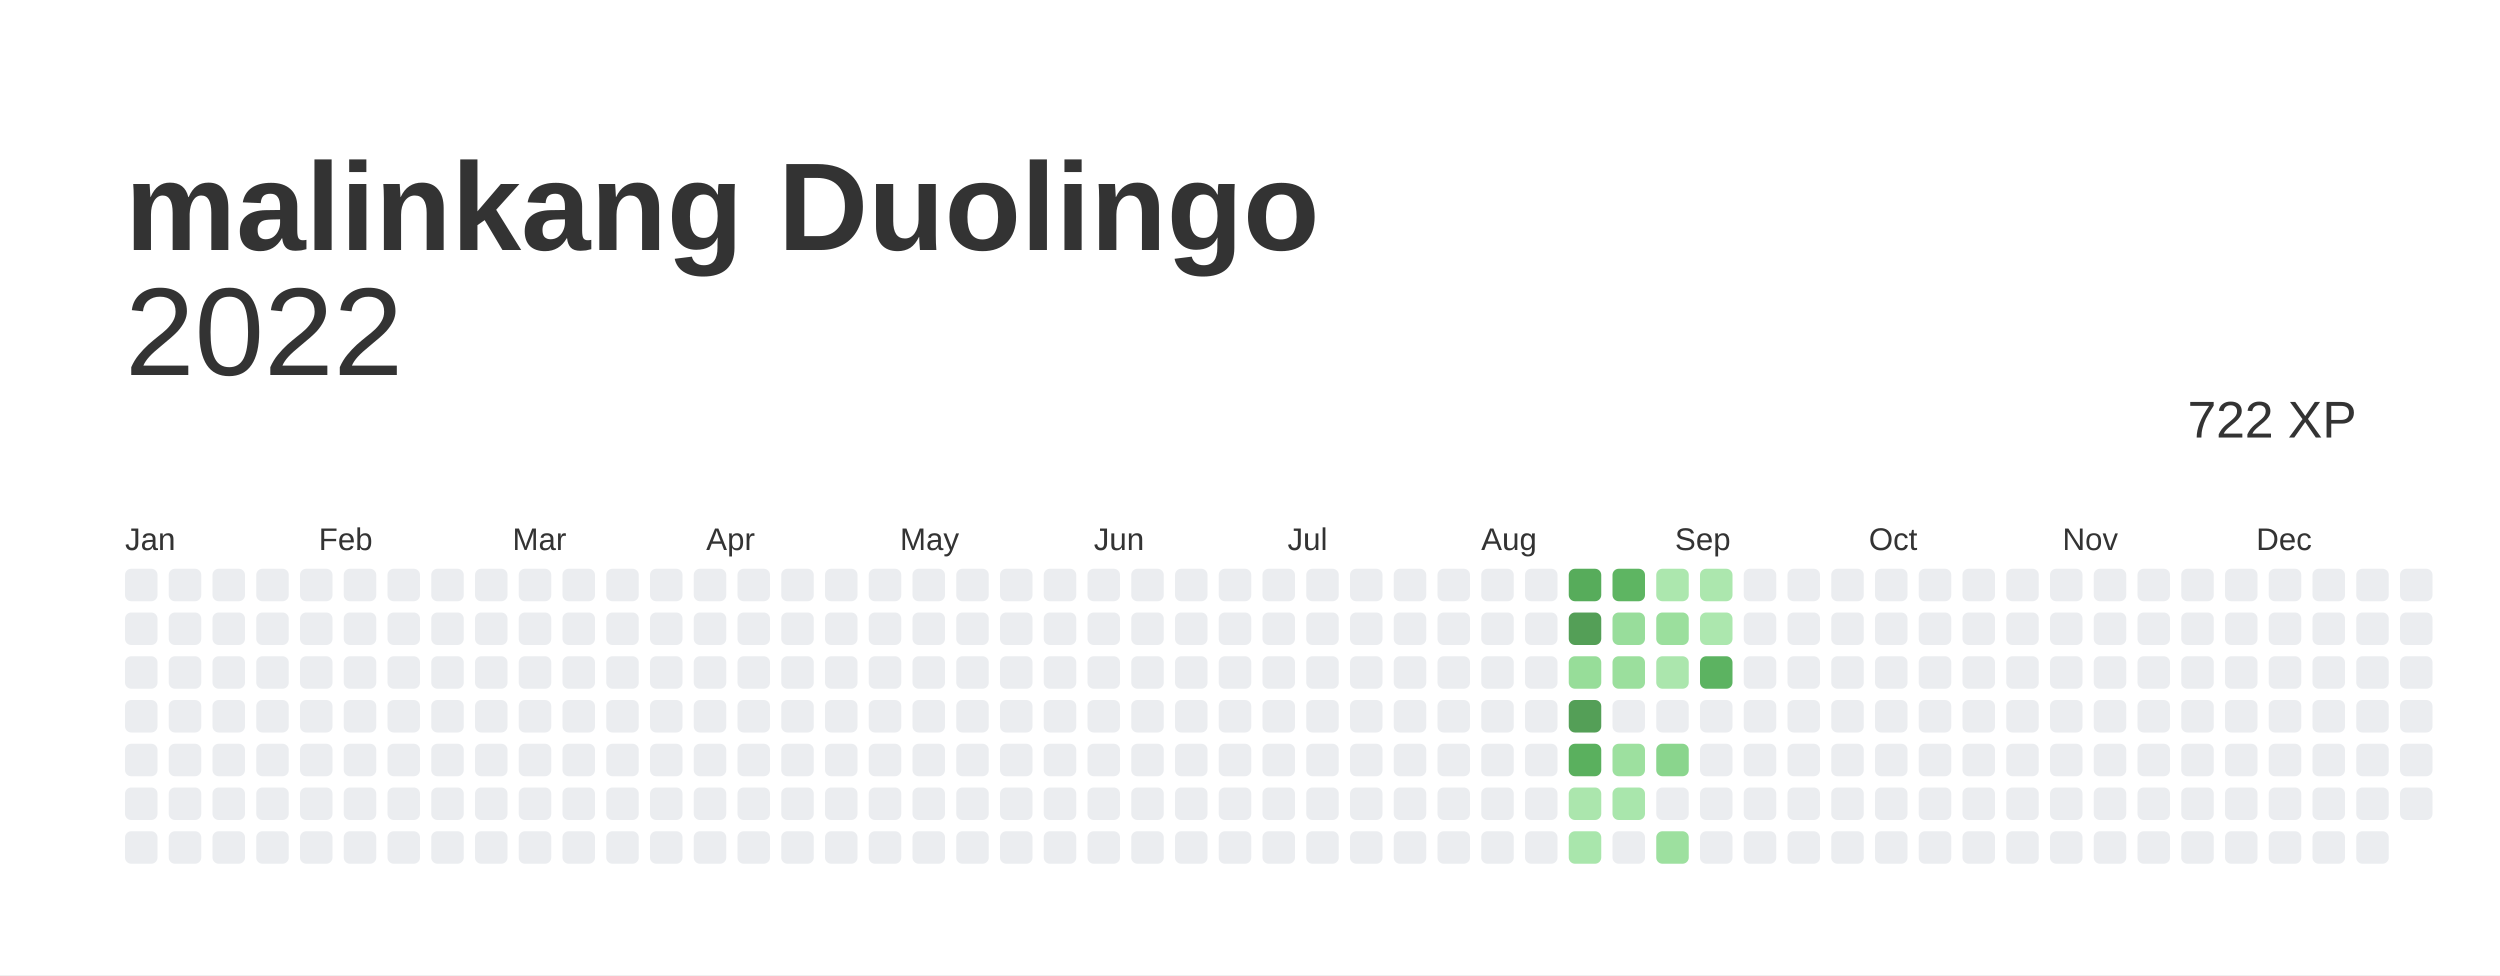
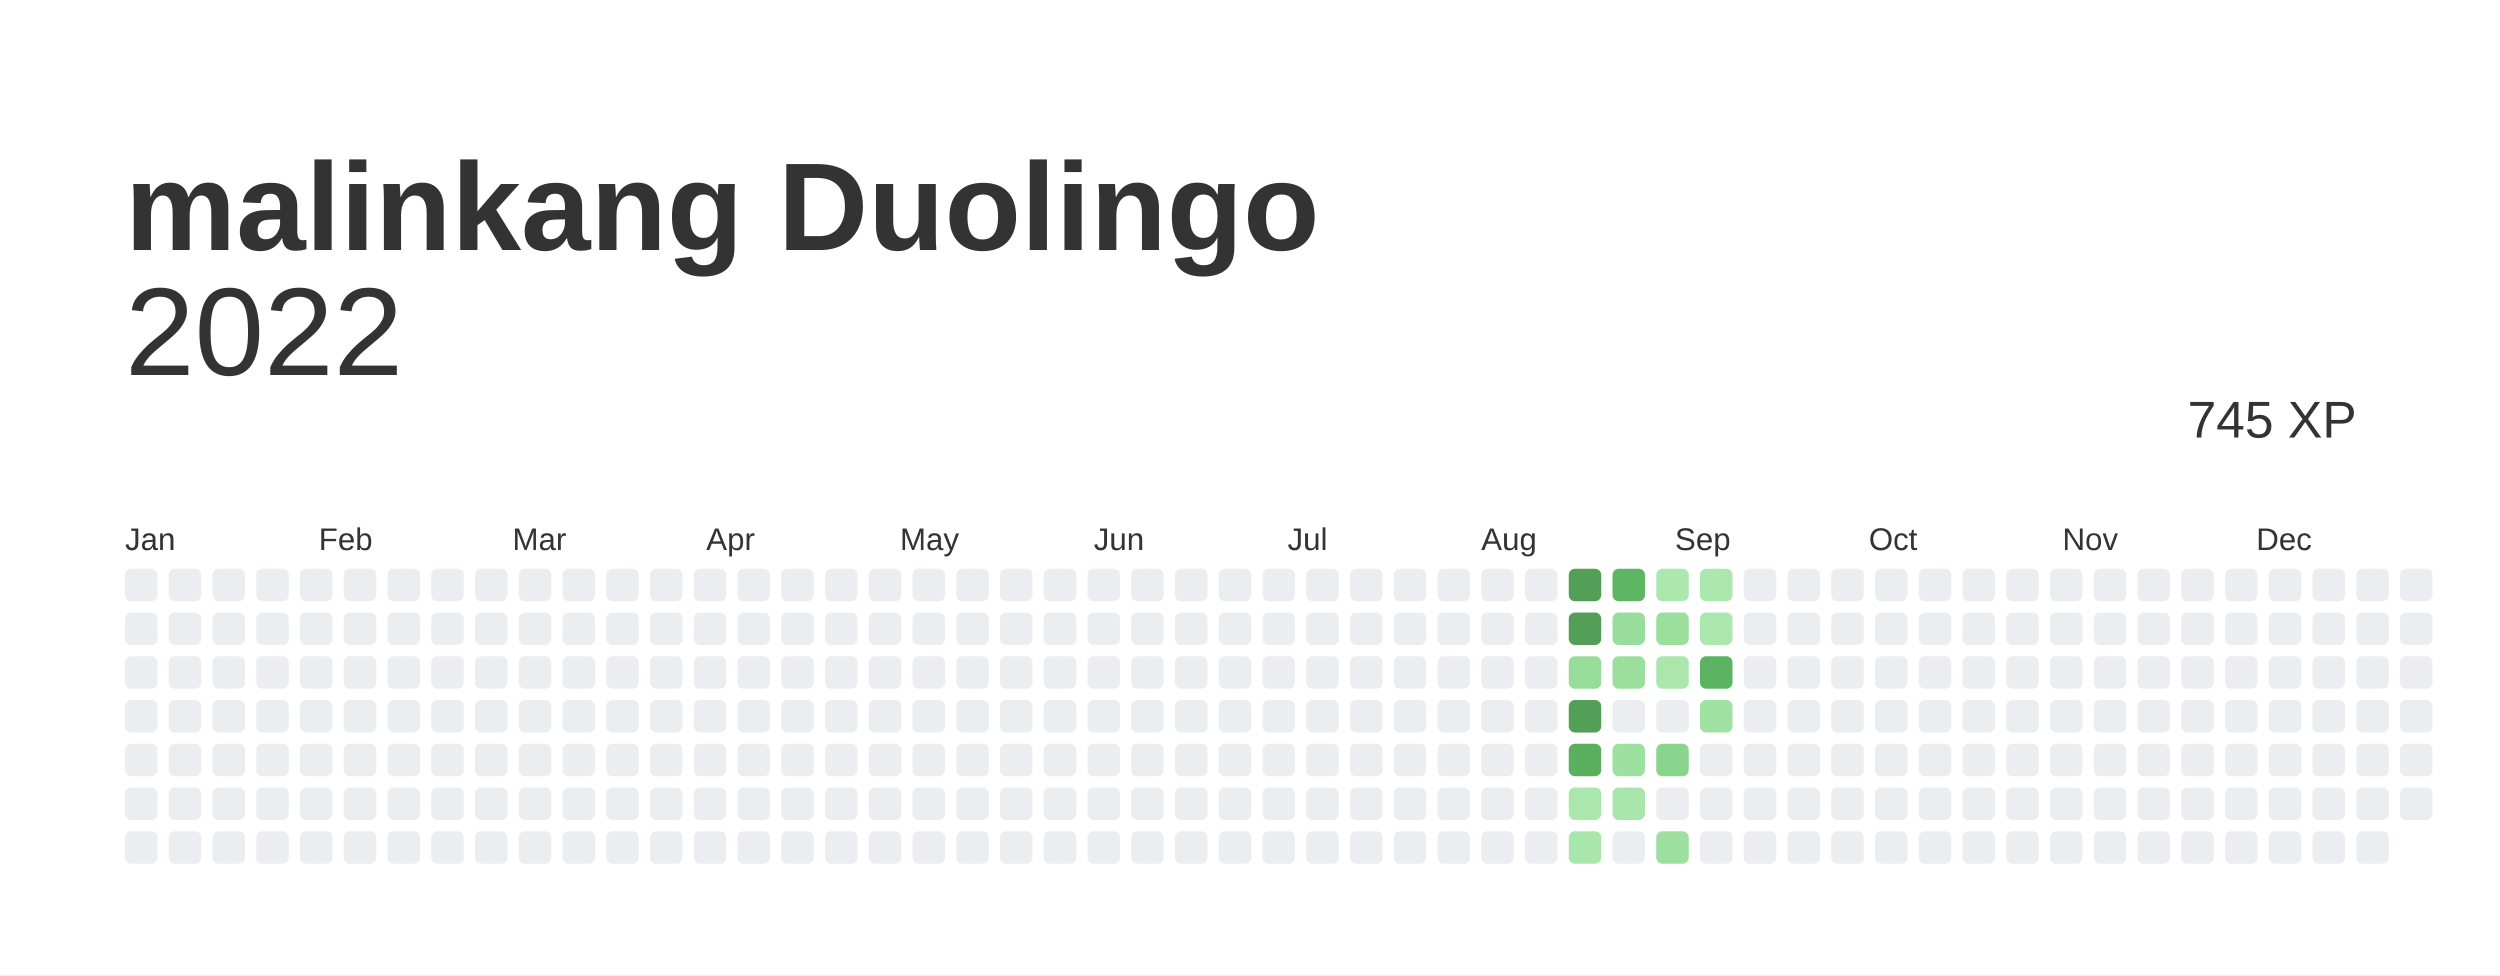
<svg xmlns="http://www.w3.org/2000/svg" baseProfile="full" height="78mm" version="1.1" viewBox="0,0,200,78" width="200mm">
  <defs />
  <rect fill="#ffffff" height="78" width="200" x="0" y="0" />
  <text fill="#333333" style="font-size:10px; font-family:Arial; font-weight:bold;" x="10" y="20">malinkang Duolingo</text>
  <text alignment-baseline="hanging" fill="#333333" style="font-size:10.0px; font-family:Arial;" x="10" y="30">2022</text>
-   <text alignment-baseline="hanging" fill="#333333" style="font-size:4.125px; font-family:Arial;" x="175" y="35">722 XP</text>
+   <text alignment-baseline="hanging" fill="#333333" style="font-size:4.125px; font-family:Arial;" x="175" y="35">745 XP</text>
  <text fill="#333333" style="font-size:2.5px; font-family:Arial" x="10.0" y="44">Jan</text>
  <text fill="#333333" style="font-size:2.5px; font-family:Arial" x="25.5" y="44">Feb</text>
  <text fill="#333333" style="font-size:2.5px; font-family:Arial" x="41.0" y="44">Mar</text>
  <text fill="#333333" style="font-size:2.5px; font-family:Arial" x="56.5" y="44">Apr</text>
  <text fill="#333333" style="font-size:2.5px; font-family:Arial" x="72.0" y="44">May</text>
  <text fill="#333333" style="font-size:2.5px; font-family:Arial" x="87.5" y="44">Jun</text>
  <text fill="#333333" style="font-size:2.5px; font-family:Arial" x="103.0" y="44">Jul</text>
  <text fill="#333333" style="font-size:2.5px; font-family:Arial" x="118.5" y="44">Aug</text>
  <text fill="#333333" style="font-size:2.5px; font-family:Arial" x="134.0" y="44">Sep</text>
  <text fill="#333333" style="font-size:2.5px; font-family:Arial" x="149.5" y="44">Oct</text>
  <text fill="#333333" style="font-size:2.5px; font-family:Arial" x="165.0" y="44">Nov</text>
  <text fill="#333333" style="font-size:2.5px; font-family:Arial" x="180.5" y="44">Dec</text>
  <rect fill="#EBEDF0" height="2.6" rx="0.5" ry="0.5" width="2.6" x="10.0" y="45.5" />
  <rect fill="#EBEDF0" height="2.6" rx="0.5" ry="0.5" width="2.6" x="10.0" y="49.0" />
  <rect fill="#EBEDF0" height="2.6" rx="0.5" ry="0.5" width="2.6" x="10.0" y="52.5" />
  <rect fill="#EBEDF0" height="2.6" rx="0.5" ry="0.5" width="2.6" x="10.0" y="56.0" />
  <rect fill="#EBEDF0" height="2.6" rx="0.5" ry="0.5" width="2.6" x="10.0" y="59.5" />
  <rect fill="#EBEDF0" height="2.6" rx="0.5" ry="0.5" width="2.6" x="10.0" y="63.0" />
  <rect fill="#EBEDF0" height="2.6" rx="0.5" ry="0.5" width="2.6" x="10.0" y="66.5" />
  <rect fill="#EBEDF0" height="2.6" rx="0.5" ry="0.5" width="2.6" x="13.5" y="45.5" />
  <rect fill="#EBEDF0" height="2.6" rx="0.5" ry="0.5" width="2.6" x="13.5" y="49.0" />
  <rect fill="#EBEDF0" height="2.6" rx="0.5" ry="0.5" width="2.6" x="13.5" y="52.5" />
  <rect fill="#EBEDF0" height="2.6" rx="0.5" ry="0.5" width="2.6" x="13.5" y="56.0" />
  <rect fill="#EBEDF0" height="2.6" rx="0.5" ry="0.5" width="2.6" x="13.5" y="59.5" />
  <rect fill="#EBEDF0" height="2.6" rx="0.5" ry="0.5" width="2.6" x="13.5" y="63.0" />
  <rect fill="#EBEDF0" height="2.6" rx="0.5" ry="0.5" width="2.6" x="13.5" y="66.5" />
  <rect fill="#EBEDF0" height="2.6" rx="0.5" ry="0.5" width="2.6" x="17.0" y="45.5" />
  <rect fill="#EBEDF0" height="2.6" rx="0.5" ry="0.5" width="2.6" x="17.0" y="49.0" />
  <rect fill="#EBEDF0" height="2.6" rx="0.5" ry="0.5" width="2.6" x="17.0" y="52.5" />
  <rect fill="#EBEDF0" height="2.6" rx="0.5" ry="0.5" width="2.6" x="17.0" y="56.0" />
  <rect fill="#EBEDF0" height="2.6" rx="0.5" ry="0.5" width="2.6" x="17.0" y="59.5" />
  <rect fill="#EBEDF0" height="2.6" rx="0.5" ry="0.5" width="2.6" x="17.0" y="63.0" />
  <rect fill="#EBEDF0" height="2.6" rx="0.5" ry="0.5" width="2.6" x="17.0" y="66.5" />
  <rect fill="#EBEDF0" height="2.6" rx="0.5" ry="0.5" width="2.6" x="20.5" y="45.5" />
  <rect fill="#EBEDF0" height="2.6" rx="0.5" ry="0.5" width="2.6" x="20.5" y="49.0" />
  <rect fill="#EBEDF0" height="2.6" rx="0.5" ry="0.5" width="2.6" x="20.5" y="52.5" />
  <rect fill="#EBEDF0" height="2.6" rx="0.5" ry="0.5" width="2.6" x="20.5" y="56.0" />
  <rect fill="#EBEDF0" height="2.6" rx="0.5" ry="0.5" width="2.6" x="20.5" y="59.5" />
  <rect fill="#EBEDF0" height="2.6" rx="0.5" ry="0.5" width="2.6" x="20.5" y="63.0" />
  <rect fill="#EBEDF0" height="2.6" rx="0.5" ry="0.5" width="2.6" x="20.5" y="66.5" />
  <rect fill="#EBEDF0" height="2.6" rx="0.5" ry="0.5" width="2.6" x="24.0" y="45.5" />
  <rect fill="#EBEDF0" height="2.6" rx="0.5" ry="0.5" width="2.6" x="24.0" y="49.0" />
  <rect fill="#EBEDF0" height="2.6" rx="0.5" ry="0.5" width="2.6" x="24.0" y="52.5" />
  <rect fill="#EBEDF0" height="2.6" rx="0.5" ry="0.5" width="2.6" x="24.0" y="56.0" />
  <rect fill="#EBEDF0" height="2.6" rx="0.5" ry="0.5" width="2.6" x="24.0" y="59.5" />
  <rect fill="#EBEDF0" height="2.6" rx="0.5" ry="0.5" width="2.6" x="24.0" y="63.0" />
  <rect fill="#EBEDF0" height="2.6" rx="0.5" ry="0.5" width="2.6" x="24.0" y="66.5" />
  <rect fill="#EBEDF0" height="2.6" rx="0.5" ry="0.5" width="2.6" x="27.5" y="45.5" />
  <rect fill="#EBEDF0" height="2.6" rx="0.5" ry="0.5" width="2.6" x="27.5" y="49.0" />
  <rect fill="#EBEDF0" height="2.6" rx="0.5" ry="0.5" width="2.6" x="27.5" y="52.5" />
  <rect fill="#EBEDF0" height="2.6" rx="0.5" ry="0.5" width="2.6" x="27.5" y="56.0" />
  <rect fill="#EBEDF0" height="2.6" rx="0.5" ry="0.5" width="2.6" x="27.5" y="59.5" />
  <rect fill="#EBEDF0" height="2.6" rx="0.5" ry="0.5" width="2.6" x="27.5" y="63.0" />
  <rect fill="#EBEDF0" height="2.6" rx="0.5" ry="0.5" width="2.6" x="27.5" y="66.5" />
  <rect fill="#EBEDF0" height="2.6" rx="0.5" ry="0.5" width="2.6" x="31.0" y="45.5" />
  <rect fill="#EBEDF0" height="2.6" rx="0.5" ry="0.5" width="2.6" x="31.0" y="49.0" />
  <rect fill="#EBEDF0" height="2.6" rx="0.5" ry="0.5" width="2.6" x="31.0" y="52.5" />
  <rect fill="#EBEDF0" height="2.6" rx="0.5" ry="0.5" width="2.6" x="31.0" y="56.0" />
  <rect fill="#EBEDF0" height="2.6" rx="0.5" ry="0.5" width="2.6" x="31.0" y="59.5" />
  <rect fill="#EBEDF0" height="2.6" rx="0.5" ry="0.5" width="2.6" x="31.0" y="63.0" />
  <rect fill="#EBEDF0" height="2.6" rx="0.5" ry="0.5" width="2.6" x="31.0" y="66.5" />
  <rect fill="#EBEDF0" height="2.6" rx="0.5" ry="0.5" width="2.6" x="34.5" y="45.5" />
  <rect fill="#EBEDF0" height="2.6" rx="0.5" ry="0.5" width="2.6" x="34.5" y="49.0" />
  <rect fill="#EBEDF0" height="2.6" rx="0.5" ry="0.5" width="2.6" x="34.5" y="52.5" />
  <rect fill="#EBEDF0" height="2.6" rx="0.5" ry="0.5" width="2.6" x="34.5" y="56.0" />
  <rect fill="#EBEDF0" height="2.6" rx="0.5" ry="0.5" width="2.6" x="34.5" y="59.5" />
  <rect fill="#EBEDF0" height="2.6" rx="0.5" ry="0.5" width="2.6" x="34.5" y="63.0" />
  <rect fill="#EBEDF0" height="2.6" rx="0.5" ry="0.5" width="2.6" x="34.5" y="66.5" />
  <rect fill="#EBEDF0" height="2.6" rx="0.5" ry="0.5" width="2.6" x="38.0" y="45.5" />
  <rect fill="#EBEDF0" height="2.6" rx="0.5" ry="0.5" width="2.6" x="38.0" y="49.0" />
  <rect fill="#EBEDF0" height="2.6" rx="0.5" ry="0.5" width="2.6" x="38.0" y="52.5" />
  <rect fill="#EBEDF0" height="2.6" rx="0.5" ry="0.5" width="2.6" x="38.0" y="56.0" />
  <rect fill="#EBEDF0" height="2.6" rx="0.5" ry="0.5" width="2.6" x="38.0" y="59.5" />
  <rect fill="#EBEDF0" height="2.6" rx="0.5" ry="0.5" width="2.6" x="38.0" y="63.0" />
  <rect fill="#EBEDF0" height="2.6" rx="0.5" ry="0.5" width="2.6" x="38.0" y="66.5" />
  <rect fill="#EBEDF0" height="2.6" rx="0.5" ry="0.5" width="2.6" x="41.5" y="45.5" />
  <rect fill="#EBEDF0" height="2.6" rx="0.5" ry="0.5" width="2.6" x="41.5" y="49.0" />
  <rect fill="#EBEDF0" height="2.6" rx="0.5" ry="0.5" width="2.6" x="41.5" y="52.5" />
  <rect fill="#EBEDF0" height="2.6" rx="0.5" ry="0.5" width="2.6" x="41.5" y="56.0" />
  <rect fill="#EBEDF0" height="2.6" rx="0.5" ry="0.5" width="2.6" x="41.5" y="59.5" />
  <rect fill="#EBEDF0" height="2.6" rx="0.5" ry="0.5" width="2.6" x="41.5" y="63.0" />
  <rect fill="#EBEDF0" height="2.6" rx="0.5" ry="0.5" width="2.6" x="41.5" y="66.5" />
  <rect fill="#EBEDF0" height="2.6" rx="0.5" ry="0.5" width="2.6" x="45.0" y="45.5" />
  <rect fill="#EBEDF0" height="2.6" rx="0.5" ry="0.5" width="2.6" x="45.0" y="49.0" />
  <rect fill="#EBEDF0" height="2.6" rx="0.5" ry="0.5" width="2.6" x="45.0" y="52.5" />
  <rect fill="#EBEDF0" height="2.6" rx="0.5" ry="0.5" width="2.6" x="45.0" y="56.0" />
  <rect fill="#EBEDF0" height="2.6" rx="0.5" ry="0.5" width="2.6" x="45.0" y="59.5" />
  <rect fill="#EBEDF0" height="2.6" rx="0.5" ry="0.5" width="2.6" x="45.0" y="63.0" />
  <rect fill="#EBEDF0" height="2.6" rx="0.5" ry="0.5" width="2.6" x="45.0" y="66.5" />
  <rect fill="#EBEDF0" height="2.6" rx="0.5" ry="0.5" width="2.6" x="48.5" y="45.5" />
  <rect fill="#EBEDF0" height="2.6" rx="0.5" ry="0.5" width="2.6" x="48.5" y="49.0" />
  <rect fill="#EBEDF0" height="2.6" rx="0.5" ry="0.5" width="2.6" x="48.5" y="52.5" />
  <rect fill="#EBEDF0" height="2.6" rx="0.5" ry="0.5" width="2.6" x="48.5" y="56.0" />
  <rect fill="#EBEDF0" height="2.6" rx="0.5" ry="0.5" width="2.6" x="48.5" y="59.5" />
  <rect fill="#EBEDF0" height="2.6" rx="0.5" ry="0.5" width="2.6" x="48.5" y="63.0" />
  <rect fill="#EBEDF0" height="2.6" rx="0.5" ry="0.5" width="2.6" x="48.5" y="66.5" />
  <rect fill="#EBEDF0" height="2.6" rx="0.5" ry="0.5" width="2.6" x="52.0" y="45.5" />
  <rect fill="#EBEDF0" height="2.6" rx="0.5" ry="0.5" width="2.6" x="52.0" y="49.0" />
  <rect fill="#EBEDF0" height="2.6" rx="0.5" ry="0.5" width="2.6" x="52.0" y="52.5" />
  <rect fill="#EBEDF0" height="2.6" rx="0.5" ry="0.5" width="2.6" x="52.0" y="56.0" />
  <rect fill="#EBEDF0" height="2.6" rx="0.5" ry="0.5" width="2.6" x="52.0" y="59.5" />
  <rect fill="#EBEDF0" height="2.6" rx="0.5" ry="0.5" width="2.6" x="52.0" y="63.0" />
  <rect fill="#EBEDF0" height="2.6" rx="0.5" ry="0.5" width="2.6" x="52.0" y="66.5" />
  <rect fill="#EBEDF0" height="2.6" rx="0.5" ry="0.5" width="2.6" x="55.5" y="45.5" />
  <rect fill="#EBEDF0" height="2.6" rx="0.5" ry="0.5" width="2.6" x="55.5" y="49.0" />
  <rect fill="#EBEDF0" height="2.6" rx="0.5" ry="0.5" width="2.6" x="55.5" y="52.5" />
  <rect fill="#EBEDF0" height="2.6" rx="0.5" ry="0.5" width="2.6" x="55.5" y="56.0" />
  <rect fill="#EBEDF0" height="2.6" rx="0.5" ry="0.5" width="2.6" x="55.5" y="59.5" />
  <rect fill="#EBEDF0" height="2.6" rx="0.5" ry="0.5" width="2.6" x="55.5" y="63.0" />
  <rect fill="#EBEDF0" height="2.6" rx="0.5" ry="0.5" width="2.6" x="55.5" y="66.5" />
  <rect fill="#EBEDF0" height="2.6" rx="0.5" ry="0.5" width="2.6" x="59.0" y="45.5" />
  <rect fill="#EBEDF0" height="2.6" rx="0.5" ry="0.5" width="2.6" x="59.0" y="49.0" />
  <rect fill="#EBEDF0" height="2.6" rx="0.5" ry="0.5" width="2.6" x="59.0" y="52.5" />
  <rect fill="#EBEDF0" height="2.6" rx="0.5" ry="0.5" width="2.6" x="59.0" y="56.0" />
  <rect fill="#EBEDF0" height="2.6" rx="0.5" ry="0.5" width="2.6" x="59.0" y="59.5" />
  <rect fill="#EBEDF0" height="2.6" rx="0.5" ry="0.5" width="2.6" x="59.0" y="63.0" />
  <rect fill="#EBEDF0" height="2.6" rx="0.5" ry="0.5" width="2.6" x="59.0" y="66.5" />
  <rect fill="#EBEDF0" height="2.6" rx="0.5" ry="0.5" width="2.6" x="62.5" y="45.5" />
  <rect fill="#EBEDF0" height="2.6" rx="0.5" ry="0.5" width="2.6" x="62.5" y="49.0" />
  <rect fill="#EBEDF0" height="2.6" rx="0.5" ry="0.5" width="2.6" x="62.5" y="52.5" />
  <rect fill="#EBEDF0" height="2.6" rx="0.5" ry="0.5" width="2.6" x="62.5" y="56.0" />
  <rect fill="#EBEDF0" height="2.6" rx="0.5" ry="0.5" width="2.6" x="62.5" y="59.5" />
  <rect fill="#EBEDF0" height="2.6" rx="0.5" ry="0.5" width="2.6" x="62.5" y="63.0" />
  <rect fill="#EBEDF0" height="2.6" rx="0.5" ry="0.5" width="2.6" x="62.5" y="66.5" />
  <rect fill="#EBEDF0" height="2.6" rx="0.5" ry="0.5" width="2.6" x="66.0" y="45.5" />
  <rect fill="#EBEDF0" height="2.6" rx="0.5" ry="0.5" width="2.6" x="66.0" y="49.0" />
  <rect fill="#EBEDF0" height="2.6" rx="0.5" ry="0.5" width="2.6" x="66.0" y="52.5" />
  <rect fill="#EBEDF0" height="2.6" rx="0.5" ry="0.5" width="2.6" x="66.0" y="56.0" />
  <rect fill="#EBEDF0" height="2.6" rx="0.5" ry="0.5" width="2.6" x="66.0" y="59.5" />
  <rect fill="#EBEDF0" height="2.6" rx="0.5" ry="0.5" width="2.6" x="66.0" y="63.0" />
  <rect fill="#EBEDF0" height="2.6" rx="0.5" ry="0.5" width="2.6" x="66.0" y="66.5" />
  <rect fill="#EBEDF0" height="2.6" rx="0.5" ry="0.5" width="2.6" x="69.5" y="45.5" />
  <rect fill="#EBEDF0" height="2.6" rx="0.5" ry="0.5" width="2.6" x="69.5" y="49.0" />
  <rect fill="#EBEDF0" height="2.6" rx="0.5" ry="0.5" width="2.6" x="69.5" y="52.5" />
  <rect fill="#EBEDF0" height="2.6" rx="0.5" ry="0.5" width="2.6" x="69.5" y="56.0" />
  <rect fill="#EBEDF0" height="2.6" rx="0.5" ry="0.5" width="2.6" x="69.5" y="59.5" />
  <rect fill="#EBEDF0" height="2.6" rx="0.5" ry="0.5" width="2.6" x="69.5" y="63.0" />
  <rect fill="#EBEDF0" height="2.6" rx="0.5" ry="0.5" width="2.6" x="69.5" y="66.5" />
  <rect fill="#EBEDF0" height="2.6" rx="0.5" ry="0.5" width="2.6" x="73.0" y="45.5" />
  <rect fill="#EBEDF0" height="2.6" rx="0.5" ry="0.5" width="2.6" x="73.0" y="49.0" />
  <rect fill="#EBEDF0" height="2.6" rx="0.5" ry="0.5" width="2.6" x="73.0" y="52.5" />
  <rect fill="#EBEDF0" height="2.6" rx="0.5" ry="0.5" width="2.6" x="73.0" y="56.0" />
  <rect fill="#EBEDF0" height="2.6" rx="0.5" ry="0.5" width="2.6" x="73.0" y="59.5" />
  <rect fill="#EBEDF0" height="2.6" rx="0.5" ry="0.5" width="2.6" x="73.0" y="63.0" />
  <rect fill="#EBEDF0" height="2.6" rx="0.5" ry="0.5" width="2.6" x="73.0" y="66.5" />
  <rect fill="#EBEDF0" height="2.6" rx="0.5" ry="0.5" width="2.6" x="76.5" y="45.5" />
  <rect fill="#EBEDF0" height="2.6" rx="0.5" ry="0.5" width="2.6" x="76.5" y="49.0" />
  <rect fill="#EBEDF0" height="2.6" rx="0.5" ry="0.5" width="2.6" x="76.5" y="52.5" />
  <rect fill="#EBEDF0" height="2.6" rx="0.5" ry="0.5" width="2.6" x="76.5" y="56.0" />
  <rect fill="#EBEDF0" height="2.6" rx="0.5" ry="0.5" width="2.6" x="76.5" y="59.5" />
  <rect fill="#EBEDF0" height="2.6" rx="0.5" ry="0.5" width="2.6" x="76.5" y="63.0" />
  <rect fill="#EBEDF0" height="2.6" rx="0.5" ry="0.5" width="2.6" x="76.5" y="66.5" />
  <rect fill="#EBEDF0" height="2.6" rx="0.5" ry="0.5" width="2.6" x="80.0" y="45.5" />
  <rect fill="#EBEDF0" height="2.6" rx="0.5" ry="0.5" width="2.6" x="80.0" y="49.0" />
  <rect fill="#EBEDF0" height="2.6" rx="0.5" ry="0.5" width="2.6" x="80.0" y="52.5" />
  <rect fill="#EBEDF0" height="2.6" rx="0.5" ry="0.5" width="2.6" x="80.0" y="56.0" />
  <rect fill="#EBEDF0" height="2.6" rx="0.5" ry="0.5" width="2.6" x="80.0" y="59.5" />
  <rect fill="#EBEDF0" height="2.6" rx="0.5" ry="0.5" width="2.6" x="80.0" y="63.0" />
  <rect fill="#EBEDF0" height="2.6" rx="0.5" ry="0.5" width="2.6" x="80.0" y="66.5" />
  <rect fill="#EBEDF0" height="2.6" rx="0.5" ry="0.5" width="2.6" x="83.5" y="45.5" />
  <rect fill="#EBEDF0" height="2.6" rx="0.5" ry="0.5" width="2.6" x="83.5" y="49.0" />
  <rect fill="#EBEDF0" height="2.6" rx="0.5" ry="0.5" width="2.6" x="83.5" y="52.5" />
  <rect fill="#EBEDF0" height="2.6" rx="0.5" ry="0.5" width="2.6" x="83.5" y="56.0" />
  <rect fill="#EBEDF0" height="2.6" rx="0.5" ry="0.5" width="2.6" x="83.5" y="59.5" />
  <rect fill="#EBEDF0" height="2.6" rx="0.5" ry="0.5" width="2.6" x="83.5" y="63.0" />
  <rect fill="#EBEDF0" height="2.6" rx="0.5" ry="0.5" width="2.6" x="83.5" y="66.5" />
  <rect fill="#EBEDF0" height="2.6" rx="0.5" ry="0.5" width="2.6" x="87.0" y="45.5" />
  <rect fill="#EBEDF0" height="2.6" rx="0.5" ry="0.5" width="2.6" x="87.0" y="49.0" />
  <rect fill="#EBEDF0" height="2.6" rx="0.5" ry="0.5" width="2.6" x="87.0" y="52.5" />
  <rect fill="#EBEDF0" height="2.6" rx="0.5" ry="0.5" width="2.6" x="87.0" y="56.0" />
  <rect fill="#EBEDF0" height="2.6" rx="0.5" ry="0.5" width="2.6" x="87.0" y="59.5" />
  <rect fill="#EBEDF0" height="2.6" rx="0.5" ry="0.5" width="2.6" x="87.0" y="63.0" />
  <rect fill="#EBEDF0" height="2.6" rx="0.5" ry="0.5" width="2.6" x="87.0" y="66.5" />
  <rect fill="#EBEDF0" height="2.6" rx="0.5" ry="0.5" width="2.6" x="90.5" y="45.5" />
  <rect fill="#EBEDF0" height="2.6" rx="0.5" ry="0.5" width="2.6" x="90.5" y="49.0" />
  <rect fill="#EBEDF0" height="2.6" rx="0.5" ry="0.5" width="2.6" x="90.5" y="52.5" />
  <rect fill="#EBEDF0" height="2.6" rx="0.5" ry="0.5" width="2.6" x="90.5" y="56.0" />
  <rect fill="#EBEDF0" height="2.6" rx="0.5" ry="0.5" width="2.6" x="90.5" y="59.5" />
  <rect fill="#EBEDF0" height="2.6" rx="0.5" ry="0.5" width="2.6" x="90.5" y="63.0" />
  <rect fill="#EBEDF0" height="2.6" rx="0.5" ry="0.5" width="2.6" x="90.5" y="66.5" />
  <rect fill="#EBEDF0" height="2.6" rx="0.5" ry="0.5" width="2.6" x="94.0" y="45.5" />
  <rect fill="#EBEDF0" height="2.6" rx="0.5" ry="0.5" width="2.6" x="94.0" y="49.0" />
  <rect fill="#EBEDF0" height="2.6" rx="0.5" ry="0.5" width="2.6" x="94.0" y="52.5" />
  <rect fill="#EBEDF0" height="2.6" rx="0.5" ry="0.5" width="2.6" x="94.0" y="56.0" />
  <rect fill="#EBEDF0" height="2.6" rx="0.5" ry="0.5" width="2.6" x="94.0" y="59.5" />
  <rect fill="#EBEDF0" height="2.6" rx="0.5" ry="0.5" width="2.6" x="94.0" y="63.0" />
  <rect fill="#EBEDF0" height="2.6" rx="0.5" ry="0.5" width="2.6" x="94.0" y="66.5" />
  <rect fill="#EBEDF0" height="2.6" rx="0.5" ry="0.5" width="2.6" x="97.5" y="45.5" />
  <rect fill="#EBEDF0" height="2.6" rx="0.5" ry="0.5" width="2.6" x="97.5" y="49.0" />
  <rect fill="#EBEDF0" height="2.6" rx="0.5" ry="0.5" width="2.6" x="97.5" y="52.5" />
  <rect fill="#EBEDF0" height="2.6" rx="0.5" ry="0.5" width="2.6" x="97.5" y="56.0" />
  <rect fill="#EBEDF0" height="2.6" rx="0.5" ry="0.5" width="2.6" x="97.5" y="59.5" />
  <rect fill="#EBEDF0" height="2.6" rx="0.5" ry="0.5" width="2.6" x="97.5" y="63.0" />
  <rect fill="#EBEDF0" height="2.6" rx="0.5" ry="0.5" width="2.6" x="97.5" y="66.5" />
  <rect fill="#EBEDF0" height="2.6" rx="0.5" ry="0.5" width="2.6" x="101.0" y="45.5" />
  <rect fill="#EBEDF0" height="2.6" rx="0.5" ry="0.5" width="2.6" x="101.0" y="49.0" />
  <rect fill="#EBEDF0" height="2.6" rx="0.5" ry="0.5" width="2.6" x="101.0" y="52.5" />
  <rect fill="#EBEDF0" height="2.6" rx="0.5" ry="0.5" width="2.6" x="101.0" y="56.0" />
  <rect fill="#EBEDF0" height="2.6" rx="0.5" ry="0.5" width="2.6" x="101.0" y="59.5" />
  <rect fill="#EBEDF0" height="2.6" rx="0.5" ry="0.5" width="2.6" x="101.0" y="63.0" />
  <rect fill="#EBEDF0" height="2.6" rx="0.5" ry="0.5" width="2.6" x="101.0" y="66.5" />
  <rect fill="#EBEDF0" height="2.6" rx="0.5" ry="0.5" width="2.6" x="104.5" y="45.5" />
  <rect fill="#EBEDF0" height="2.6" rx="0.5" ry="0.5" width="2.6" x="104.5" y="49.0" />
  <rect fill="#EBEDF0" height="2.6" rx="0.5" ry="0.5" width="2.6" x="104.5" y="52.5" />
  <rect fill="#EBEDF0" height="2.6" rx="0.5" ry="0.5" width="2.6" x="104.5" y="56.0" />
  <rect fill="#EBEDF0" height="2.6" rx="0.5" ry="0.5" width="2.6" x="104.5" y="59.5" />
  <rect fill="#EBEDF0" height="2.6" rx="0.5" ry="0.5" width="2.6" x="104.5" y="63.0" />
  <rect fill="#EBEDF0" height="2.6" rx="0.5" ry="0.5" width="2.6" x="104.5" y="66.5" />
  <rect fill="#EBEDF0" height="2.6" rx="0.5" ry="0.5" width="2.6" x="108.0" y="45.5" />
  <rect fill="#EBEDF0" height="2.6" rx="0.5" ry="0.5" width="2.6" x="108.0" y="49.0" />
  <rect fill="#EBEDF0" height="2.6" rx="0.5" ry="0.5" width="2.6" x="108.0" y="52.5" />
  <rect fill="#EBEDF0" height="2.6" rx="0.5" ry="0.5" width="2.6" x="108.0" y="56.0" />
  <rect fill="#EBEDF0" height="2.6" rx="0.5" ry="0.5" width="2.6" x="108.0" y="59.5" />
  <rect fill="#EBEDF0" height="2.6" rx="0.5" ry="0.5" width="2.6" x="108.0" y="63.0" />
  <rect fill="#EBEDF0" height="2.6" rx="0.5" ry="0.5" width="2.6" x="108.0" y="66.5" />
  <rect fill="#EBEDF0" height="2.6" rx="0.5" ry="0.5" width="2.6" x="111.5" y="45.5" />
  <rect fill="#EBEDF0" height="2.6" rx="0.5" ry="0.5" width="2.6" x="111.5" y="49.0" />
  <rect fill="#EBEDF0" height="2.6" rx="0.5" ry="0.5" width="2.6" x="111.5" y="52.5" />
  <rect fill="#EBEDF0" height="2.6" rx="0.5" ry="0.5" width="2.6" x="111.5" y="56.0" />
  <rect fill="#EBEDF0" height="2.6" rx="0.5" ry="0.5" width="2.6" x="111.5" y="59.5" />
  <rect fill="#EBEDF0" height="2.6" rx="0.5" ry="0.5" width="2.6" x="111.5" y="63.0" />
  <rect fill="#EBEDF0" height="2.6" rx="0.5" ry="0.5" width="2.6" x="111.5" y="66.5" />
  <rect fill="#EBEDF0" height="2.6" rx="0.5" ry="0.5" width="2.6" x="115.0" y="45.5" />
  <rect fill="#EBEDF0" height="2.6" rx="0.5" ry="0.5" width="2.6" x="115.0" y="49.0" />
  <rect fill="#EBEDF0" height="2.6" rx="0.5" ry="0.5" width="2.6" x="115.0" y="52.5" />
  <rect fill="#EBEDF0" height="2.6" rx="0.5" ry="0.5" width="2.6" x="115.0" y="56.0" />
  <rect fill="#EBEDF0" height="2.6" rx="0.5" ry="0.5" width="2.6" x="115.0" y="59.5" />
  <rect fill="#EBEDF0" height="2.6" rx="0.5" ry="0.5" width="2.6" x="115.0" y="63.0" />
  <rect fill="#EBEDF0" height="2.6" rx="0.5" ry="0.5" width="2.6" x="115.0" y="66.5" />
  <rect fill="#EBEDF0" height="2.6" rx="0.5" ry="0.5" width="2.6" x="118.5" y="45.5" />
  <rect fill="#EBEDF0" height="2.6" rx="0.5" ry="0.5" width="2.6" x="118.5" y="49.0" />
  <rect fill="#EBEDF0" height="2.6" rx="0.5" ry="0.5" width="2.6" x="118.5" y="52.5" />
  <rect fill="#EBEDF0" height="2.6" rx="0.5" ry="0.5" width="2.6" x="118.5" y="56.0" />
  <rect fill="#EBEDF0" height="2.6" rx="0.5" ry="0.5" width="2.6" x="118.5" y="59.5" />
  <rect fill="#EBEDF0" height="2.6" rx="0.5" ry="0.5" width="2.6" x="118.5" y="63.0" />
  <rect fill="#EBEDF0" height="2.6" rx="0.5" ry="0.5" width="2.6" x="118.5" y="66.5" />
  <rect fill="#EBEDF0" height="2.6" rx="0.5" ry="0.5" width="2.6" x="122.0" y="45.5" />
  <rect fill="#EBEDF0" height="2.6" rx="0.5" ry="0.5" width="2.6" x="122.0" y="49.0" />
  <rect fill="#EBEDF0" height="2.6" rx="0.5" ry="0.5" width="2.6" x="122.0" y="52.5" />
  <rect fill="#EBEDF0" height="2.6" rx="0.5" ry="0.5" width="2.6" x="122.0" y="56.0" />
  <rect fill="#EBEDF0" height="2.6" rx="0.5" ry="0.5" width="2.6" x="122.0" y="59.5" />
  <rect fill="#EBEDF0" height="2.6" rx="0.5" ry="0.5" width="2.6" x="122.0" y="63.0" />
  <rect fill="#EBEDF0" height="2.6" rx="0.5" ry="0.5" width="2.6" x="122.0" y="66.5" />
-   <rect fill="#57ac5b" height="2.6" rx="0.5" ry="0.5" width="2.6" x="125.5" y="45.5" />
+   <rect fill="#549F57" height="2.6" rx="0.5" ry="0.5" width="2.6" x="125.5" y="45.5" />
  <rect fill="#549F57" height="2.6" rx="0.5" ry="0.5" width="2.6" x="125.5" y="49.0" />
  <rect fill="#97dd99" height="2.6" rx="0.5" ry="0.5" width="2.6" x="125.5" y="52.5" />
  <rect fill="#549F57" height="2.6" rx="0.5" ry="0.5" width="2.6" x="125.5" y="56.0" />
  <rect fill="#5ab05e" height="2.6" rx="0.5" ry="0.5" width="2.6" x="125.5" y="59.5" />
  <rect fill="#abe6ad" height="2.6" rx="0.5" ry="0.5" width="2.6" x="125.5" y="63.0" />
  <rect fill="#a9e6ac" height="2.6" rx="0.5" ry="0.5" width="2.6" x="125.5" y="66.5" />
  <rect fill="#5eb562" height="2.6" rx="0.5" ry="0.5" width="2.6" x="129.0" y="45.5" />
  <rect fill="#98dd9b" height="2.6" rx="0.5" ry="0.5" width="2.6" x="129.0" y="49.0" />
  <rect fill="#9bdf9d" height="2.6" rx="0.5" ry="0.5" width="2.6" x="129.0" y="52.5" />
  <rect fill="#EBEDF0" height="2.6" rx="0.5" ry="0.5" width="2.6" x="129.0" y="56.0" />
  <rect fill="#9de09f" height="2.6" rx="0.5" ry="0.5" width="2.6" x="129.0" y="59.5" />
  <rect fill="#a9e6ac" height="2.6" rx="0.5" ry="0.5" width="2.6" x="129.0" y="63.0" />
  <rect fill="#EBEDF0" height="2.6" rx="0.5" ry="0.5" width="2.6" x="129.0" y="66.5" />
  <rect fill="#ace7ae" height="2.6" rx="0.5" ry="0.5" width="2.6" x="132.5" y="45.5" />
  <rect fill="#9bdf9d" height="2.6" rx="0.5" ry="0.5" width="2.6" x="132.5" y="49.0" />
  <rect fill="#abe6ad" height="2.6" rx="0.5" ry="0.5" width="2.6" x="132.5" y="52.5" />
  <rect fill="#EBEDF0" height="2.6" rx="0.5" ry="0.5" width="2.6" x="132.5" y="56.0" />
  <rect fill="#8ad58d" height="2.6" rx="0.5" ry="0.5" width="2.6" x="132.5" y="59.5" />
  <rect fill="#EBEDF0" height="2.6" rx="0.5" ry="0.5" width="2.6" x="132.5" y="63.0" />
  <rect fill="#9de09f" height="2.6" rx="0.5" ry="0.5" width="2.6" x="132.5" y="66.5" />
  <rect fill="#ace7ae" height="2.6" rx="0.5" ry="0.5" width="2.6" x="136.0" y="45.5" />
  <rect fill="#ace7ae" height="2.6" rx="0.5" ry="0.5" width="2.6" x="136.0" y="49.0" />
  <rect fill="#5cb361" height="2.6" rx="0.5" ry="0.5" width="2.6" x="136.0" y="52.5" />
-   <rect fill="#EBEDF0" height="2.6" rx="0.5" ry="0.5" width="2.6" x="136.0" y="56.0" />
+   <rect fill="#9fe1a2" height="2.6" rx="0.5" ry="0.5" width="2.6" x="136.0" y="56.0" />
  <rect fill="#EBEDF0" height="2.6" rx="0.5" ry="0.5" width="2.6" x="136.0" y="59.5" />
  <rect fill="#EBEDF0" height="2.6" rx="0.5" ry="0.5" width="2.6" x="136.0" y="63.0" />
  <rect fill="#EBEDF0" height="2.6" rx="0.5" ry="0.5" width="2.6" x="136.0" y="66.5" />
  <rect fill="#EBEDF0" height="2.6" rx="0.5" ry="0.5" width="2.6" x="139.5" y="45.5" />
  <rect fill="#EBEDF0" height="2.6" rx="0.5" ry="0.5" width="2.6" x="139.5" y="49.0" />
  <rect fill="#EBEDF0" height="2.6" rx="0.5" ry="0.5" width="2.6" x="139.5" y="52.5" />
  <rect fill="#EBEDF0" height="2.6" rx="0.5" ry="0.5" width="2.6" x="139.5" y="56.0" />
  <rect fill="#EBEDF0" height="2.6" rx="0.5" ry="0.5" width="2.6" x="139.5" y="59.5" />
  <rect fill="#EBEDF0" height="2.6" rx="0.5" ry="0.5" width="2.6" x="139.5" y="63.0" />
  <rect fill="#EBEDF0" height="2.6" rx="0.5" ry="0.5" width="2.6" x="139.5" y="66.5" />
  <rect fill="#EBEDF0" height="2.6" rx="0.5" ry="0.5" width="2.6" x="143.0" y="45.5" />
  <rect fill="#EBEDF0" height="2.6" rx="0.5" ry="0.5" width="2.6" x="143.0" y="49.0" />
  <rect fill="#EBEDF0" height="2.6" rx="0.5" ry="0.5" width="2.6" x="143.0" y="52.5" />
  <rect fill="#EBEDF0" height="2.6" rx="0.5" ry="0.5" width="2.6" x="143.0" y="56.0" />
  <rect fill="#EBEDF0" height="2.6" rx="0.5" ry="0.5" width="2.6" x="143.0" y="59.5" />
  <rect fill="#EBEDF0" height="2.6" rx="0.5" ry="0.5" width="2.6" x="143.0" y="63.0" />
  <rect fill="#EBEDF0" height="2.6" rx="0.5" ry="0.5" width="2.6" x="143.0" y="66.5" />
  <rect fill="#EBEDF0" height="2.6" rx="0.5" ry="0.5" width="2.6" x="146.5" y="45.5" />
  <rect fill="#EBEDF0" height="2.6" rx="0.5" ry="0.5" width="2.6" x="146.5" y="49.0" />
  <rect fill="#EBEDF0" height="2.6" rx="0.5" ry="0.5" width="2.6" x="146.5" y="52.5" />
  <rect fill="#EBEDF0" height="2.6" rx="0.5" ry="0.5" width="2.6" x="146.5" y="56.0" />
  <rect fill="#EBEDF0" height="2.6" rx="0.5" ry="0.5" width="2.6" x="146.5" y="59.5" />
  <rect fill="#EBEDF0" height="2.6" rx="0.5" ry="0.5" width="2.6" x="146.5" y="63.0" />
  <rect fill="#EBEDF0" height="2.6" rx="0.5" ry="0.5" width="2.6" x="146.5" y="66.5" />
  <rect fill="#EBEDF0" height="2.6" rx="0.5" ry="0.5" width="2.6" x="150.0" y="45.5" />
  <rect fill="#EBEDF0" height="2.6" rx="0.5" ry="0.5" width="2.6" x="150.0" y="49.0" />
  <rect fill="#EBEDF0" height="2.6" rx="0.5" ry="0.5" width="2.6" x="150.0" y="52.5" />
  <rect fill="#EBEDF0" height="2.6" rx="0.5" ry="0.5" width="2.6" x="150.0" y="56.0" />
  <rect fill="#EBEDF0" height="2.6" rx="0.5" ry="0.5" width="2.6" x="150.0" y="59.5" />
  <rect fill="#EBEDF0" height="2.6" rx="0.5" ry="0.5" width="2.6" x="150.0" y="63.0" />
  <rect fill="#EBEDF0" height="2.6" rx="0.5" ry="0.5" width="2.6" x="150.0" y="66.5" />
  <rect fill="#EBEDF0" height="2.6" rx="0.5" ry="0.5" width="2.6" x="153.5" y="45.5" />
  <rect fill="#EBEDF0" height="2.6" rx="0.5" ry="0.5" width="2.6" x="153.5" y="49.0" />
  <rect fill="#EBEDF0" height="2.6" rx="0.5" ry="0.5" width="2.6" x="153.5" y="52.5" />
  <rect fill="#EBEDF0" height="2.6" rx="0.5" ry="0.5" width="2.6" x="153.5" y="56.0" />
  <rect fill="#EBEDF0" height="2.6" rx="0.5" ry="0.5" width="2.6" x="153.5" y="59.5" />
  <rect fill="#EBEDF0" height="2.6" rx="0.5" ry="0.5" width="2.6" x="153.5" y="63.0" />
  <rect fill="#EBEDF0" height="2.6" rx="0.5" ry="0.5" width="2.6" x="153.5" y="66.5" />
  <rect fill="#EBEDF0" height="2.6" rx="0.5" ry="0.5" width="2.6" x="157.0" y="45.5" />
  <rect fill="#EBEDF0" height="2.6" rx="0.5" ry="0.5" width="2.6" x="157.0" y="49.0" />
  <rect fill="#EBEDF0" height="2.6" rx="0.5" ry="0.5" width="2.6" x="157.0" y="52.5" />
  <rect fill="#EBEDF0" height="2.6" rx="0.5" ry="0.5" width="2.6" x="157.0" y="56.0" />
  <rect fill="#EBEDF0" height="2.6" rx="0.5" ry="0.5" width="2.6" x="157.0" y="59.5" />
  <rect fill="#EBEDF0" height="2.6" rx="0.5" ry="0.5" width="2.6" x="157.0" y="63.0" />
  <rect fill="#EBEDF0" height="2.6" rx="0.5" ry="0.5" width="2.6" x="157.0" y="66.5" />
  <rect fill="#EBEDF0" height="2.6" rx="0.5" ry="0.5" width="2.6" x="160.5" y="45.5" />
  <rect fill="#EBEDF0" height="2.6" rx="0.5" ry="0.5" width="2.6" x="160.5" y="49.0" />
  <rect fill="#EBEDF0" height="2.6" rx="0.5" ry="0.5" width="2.6" x="160.5" y="52.5" />
  <rect fill="#EBEDF0" height="2.6" rx="0.5" ry="0.5" width="2.6" x="160.5" y="56.0" />
  <rect fill="#EBEDF0" height="2.6" rx="0.5" ry="0.5" width="2.6" x="160.5" y="59.5" />
  <rect fill="#EBEDF0" height="2.6" rx="0.5" ry="0.5" width="2.6" x="160.5" y="63.0" />
  <rect fill="#EBEDF0" height="2.6" rx="0.5" ry="0.5" width="2.6" x="160.5" y="66.5" />
  <rect fill="#EBEDF0" height="2.6" rx="0.5" ry="0.5" width="2.6" x="164.0" y="45.5" />
  <rect fill="#EBEDF0" height="2.6" rx="0.5" ry="0.5" width="2.6" x="164.0" y="49.0" />
  <rect fill="#EBEDF0" height="2.6" rx="0.5" ry="0.5" width="2.6" x="164.0" y="52.5" />
  <rect fill="#EBEDF0" height="2.6" rx="0.5" ry="0.5" width="2.6" x="164.0" y="56.0" />
  <rect fill="#EBEDF0" height="2.6" rx="0.5" ry="0.5" width="2.6" x="164.0" y="59.5" />
  <rect fill="#EBEDF0" height="2.6" rx="0.5" ry="0.5" width="2.6" x="164.0" y="63.0" />
  <rect fill="#EBEDF0" height="2.6" rx="0.5" ry="0.5" width="2.6" x="164.0" y="66.5" />
  <rect fill="#EBEDF0" height="2.6" rx="0.5" ry="0.5" width="2.6" x="167.5" y="45.5" />
  <rect fill="#EBEDF0" height="2.6" rx="0.5" ry="0.5" width="2.6" x="167.5" y="49.0" />
  <rect fill="#EBEDF0" height="2.6" rx="0.5" ry="0.5" width="2.6" x="167.5" y="52.5" />
  <rect fill="#EBEDF0" height="2.6" rx="0.5" ry="0.5" width="2.6" x="167.5" y="56.0" />
  <rect fill="#EBEDF0" height="2.6" rx="0.5" ry="0.5" width="2.6" x="167.5" y="59.5" />
  <rect fill="#EBEDF0" height="2.6" rx="0.5" ry="0.5" width="2.6" x="167.5" y="63.0" />
  <rect fill="#EBEDF0" height="2.6" rx="0.5" ry="0.5" width="2.6" x="167.5" y="66.5" />
  <rect fill="#EBEDF0" height="2.6" rx="0.5" ry="0.5" width="2.6" x="171.0" y="45.5" />
  <rect fill="#EBEDF0" height="2.6" rx="0.5" ry="0.5" width="2.6" x="171.0" y="49.0" />
  <rect fill="#EBEDF0" height="2.6" rx="0.5" ry="0.5" width="2.6" x="171.0" y="52.5" />
  <rect fill="#EBEDF0" height="2.6" rx="0.5" ry="0.5" width="2.6" x="171.0" y="56.0" />
  <rect fill="#EBEDF0" height="2.6" rx="0.5" ry="0.5" width="2.6" x="171.0" y="59.5" />
  <rect fill="#EBEDF0" height="2.6" rx="0.5" ry="0.5" width="2.6" x="171.0" y="63.0" />
  <rect fill="#EBEDF0" height="2.6" rx="0.5" ry="0.5" width="2.6" x="171.0" y="66.5" />
  <rect fill="#EBEDF0" height="2.6" rx="0.5" ry="0.5" width="2.6" x="174.5" y="45.5" />
  <rect fill="#EBEDF0" height="2.6" rx="0.5" ry="0.5" width="2.6" x="174.5" y="49.0" />
  <rect fill="#EBEDF0" height="2.6" rx="0.5" ry="0.5" width="2.6" x="174.5" y="52.5" />
  <rect fill="#EBEDF0" height="2.6" rx="0.5" ry="0.5" width="2.6" x="174.5" y="56.0" />
  <rect fill="#EBEDF0" height="2.6" rx="0.5" ry="0.5" width="2.6" x="174.5" y="59.5" />
  <rect fill="#EBEDF0" height="2.6" rx="0.5" ry="0.5" width="2.6" x="174.5" y="63.0" />
  <rect fill="#EBEDF0" height="2.6" rx="0.5" ry="0.5" width="2.6" x="174.5" y="66.5" />
  <rect fill="#EBEDF0" height="2.6" rx="0.5" ry="0.5" width="2.6" x="178.0" y="45.5" />
  <rect fill="#EBEDF0" height="2.6" rx="0.5" ry="0.5" width="2.6" x="178.0" y="49.0" />
  <rect fill="#EBEDF0" height="2.6" rx="0.5" ry="0.5" width="2.6" x="178.0" y="52.5" />
  <rect fill="#EBEDF0" height="2.6" rx="0.5" ry="0.5" width="2.6" x="178.0" y="56.0" />
  <rect fill="#EBEDF0" height="2.6" rx="0.5" ry="0.5" width="2.6" x="178.0" y="59.5" />
  <rect fill="#EBEDF0" height="2.6" rx="0.5" ry="0.5" width="2.6" x="178.0" y="63.0" />
  <rect fill="#EBEDF0" height="2.6" rx="0.5" ry="0.5" width="2.6" x="178.0" y="66.5" />
  <rect fill="#EBEDF0" height="2.6" rx="0.5" ry="0.5" width="2.6" x="181.5" y="45.5" />
  <rect fill="#EBEDF0" height="2.6" rx="0.5" ry="0.5" width="2.6" x="181.5" y="49.0" />
  <rect fill="#EBEDF0" height="2.6" rx="0.5" ry="0.5" width="2.6" x="181.5" y="52.5" />
  <rect fill="#EBEDF0" height="2.6" rx="0.5" ry="0.5" width="2.6" x="181.5" y="56.0" />
  <rect fill="#EBEDF0" height="2.6" rx="0.5" ry="0.5" width="2.6" x="181.5" y="59.5" />
  <rect fill="#EBEDF0" height="2.6" rx="0.5" ry="0.5" width="2.6" x="181.5" y="63.0" />
  <rect fill="#EBEDF0" height="2.6" rx="0.5" ry="0.5" width="2.6" x="181.5" y="66.5" />
  <rect fill="#EBEDF0" height="2.6" rx="0.5" ry="0.5" width="2.6" x="185.0" y="45.5" />
  <rect fill="#EBEDF0" height="2.6" rx="0.5" ry="0.5" width="2.6" x="185.0" y="49.0" />
  <rect fill="#EBEDF0" height="2.6" rx="0.5" ry="0.5" width="2.6" x="185.0" y="52.5" />
  <rect fill="#EBEDF0" height="2.6" rx="0.5" ry="0.5" width="2.6" x="185.0" y="56.0" />
  <rect fill="#EBEDF0" height="2.6" rx="0.5" ry="0.5" width="2.6" x="185.0" y="59.5" />
  <rect fill="#EBEDF0" height="2.6" rx="0.5" ry="0.5" width="2.6" x="185.0" y="63.0" />
  <rect fill="#EBEDF0" height="2.6" rx="0.5" ry="0.5" width="2.6" x="185.0" y="66.5" />
  <rect fill="#EBEDF0" height="2.6" rx="0.5" ry="0.5" width="2.6" x="188.5" y="45.5" />
  <rect fill="#EBEDF0" height="2.6" rx="0.5" ry="0.5" width="2.6" x="188.5" y="49.0" />
  <rect fill="#EBEDF0" height="2.6" rx="0.5" ry="0.5" width="2.6" x="188.5" y="52.5" />
  <rect fill="#EBEDF0" height="2.6" rx="0.5" ry="0.5" width="2.6" x="188.5" y="56.0" />
  <rect fill="#EBEDF0" height="2.6" rx="0.5" ry="0.5" width="2.6" x="188.5" y="59.5" />
  <rect fill="#EBEDF0" height="2.6" rx="0.5" ry="0.5" width="2.6" x="188.5" y="63.0" />
  <rect fill="#EBEDF0" height="2.6" rx="0.5" ry="0.5" width="2.6" x="188.5" y="66.5" />
  <rect fill="#EBEDF0" height="2.6" rx="0.5" ry="0.5" width="2.6" x="192.0" y="45.5" />
  <rect fill="#EBEDF0" height="2.6" rx="0.5" ry="0.5" width="2.6" x="192.0" y="49.0" />
  <rect fill="#EBEDF0" height="2.6" rx="0.5" ry="0.5" width="2.6" x="192.0" y="52.5" />
  <rect fill="#EBEDF0" height="2.6" rx="0.5" ry="0.5" width="2.6" x="192.0" y="56.0" />
  <rect fill="#EBEDF0" height="2.6" rx="0.5" ry="0.5" width="2.6" x="192.0" y="59.5" />
  <rect fill="#EBEDF0" height="2.6" rx="0.5" ry="0.5" width="2.6" x="192.0" y="63.0" />
</svg>
